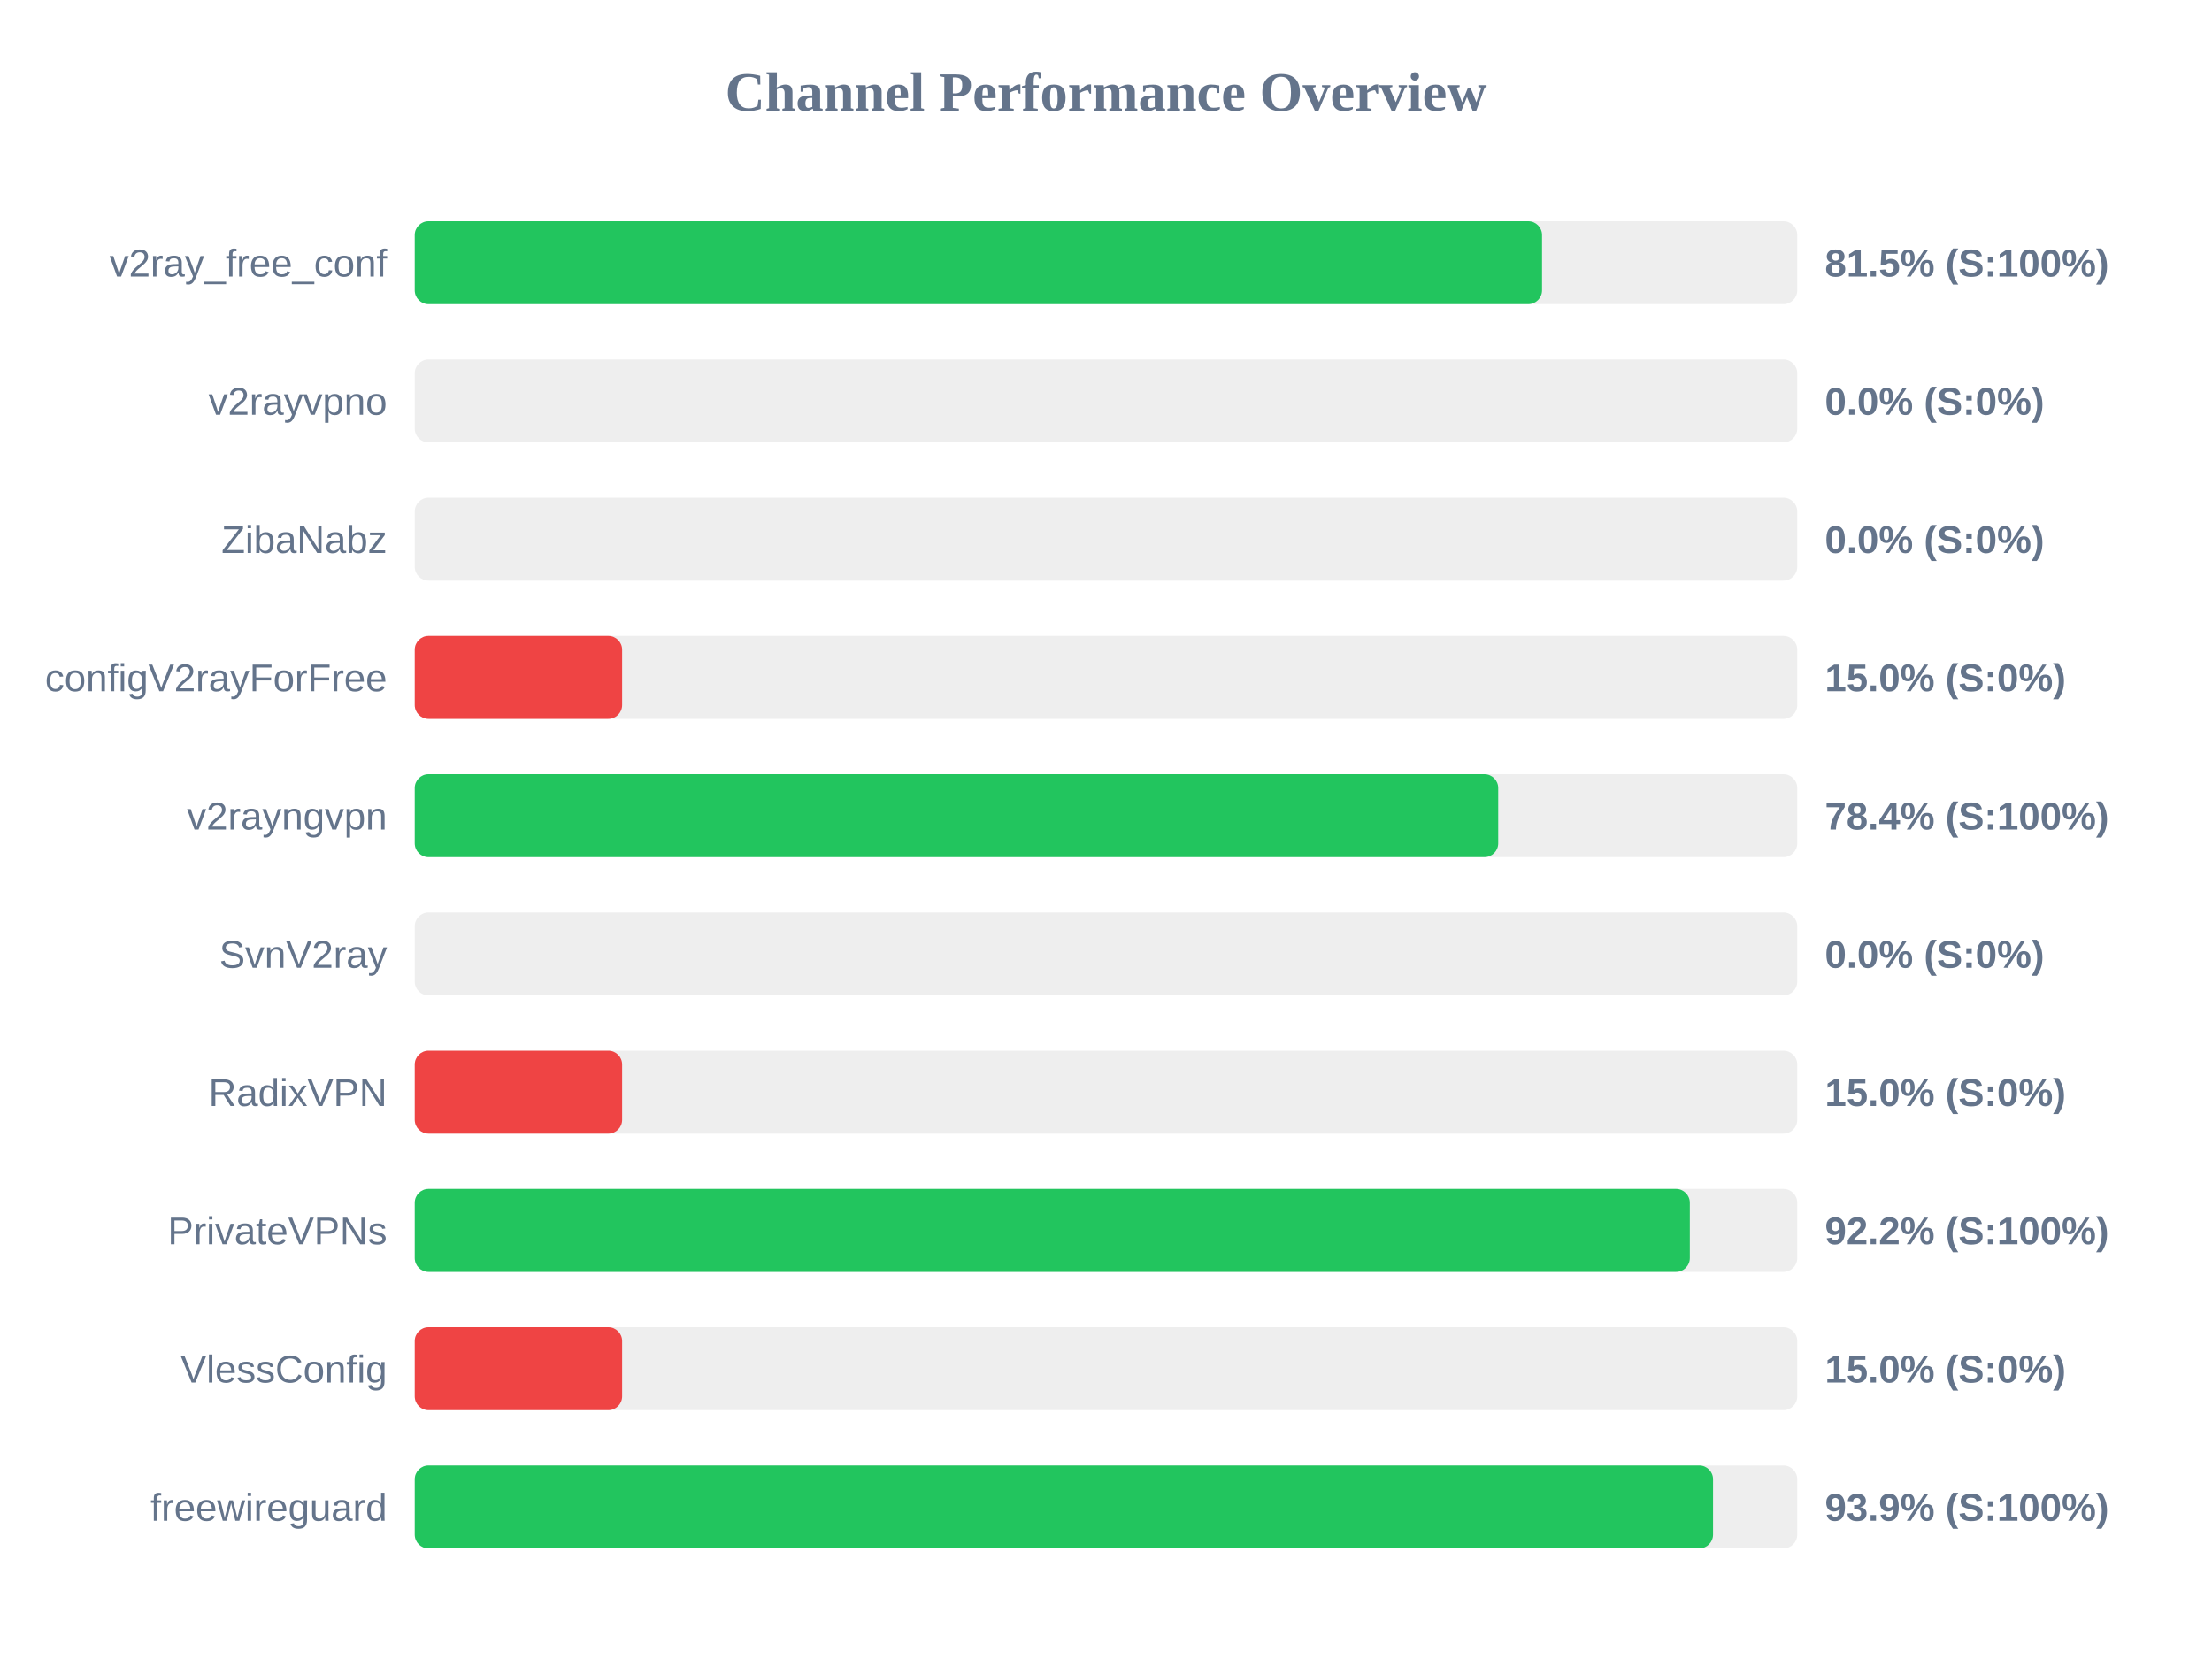
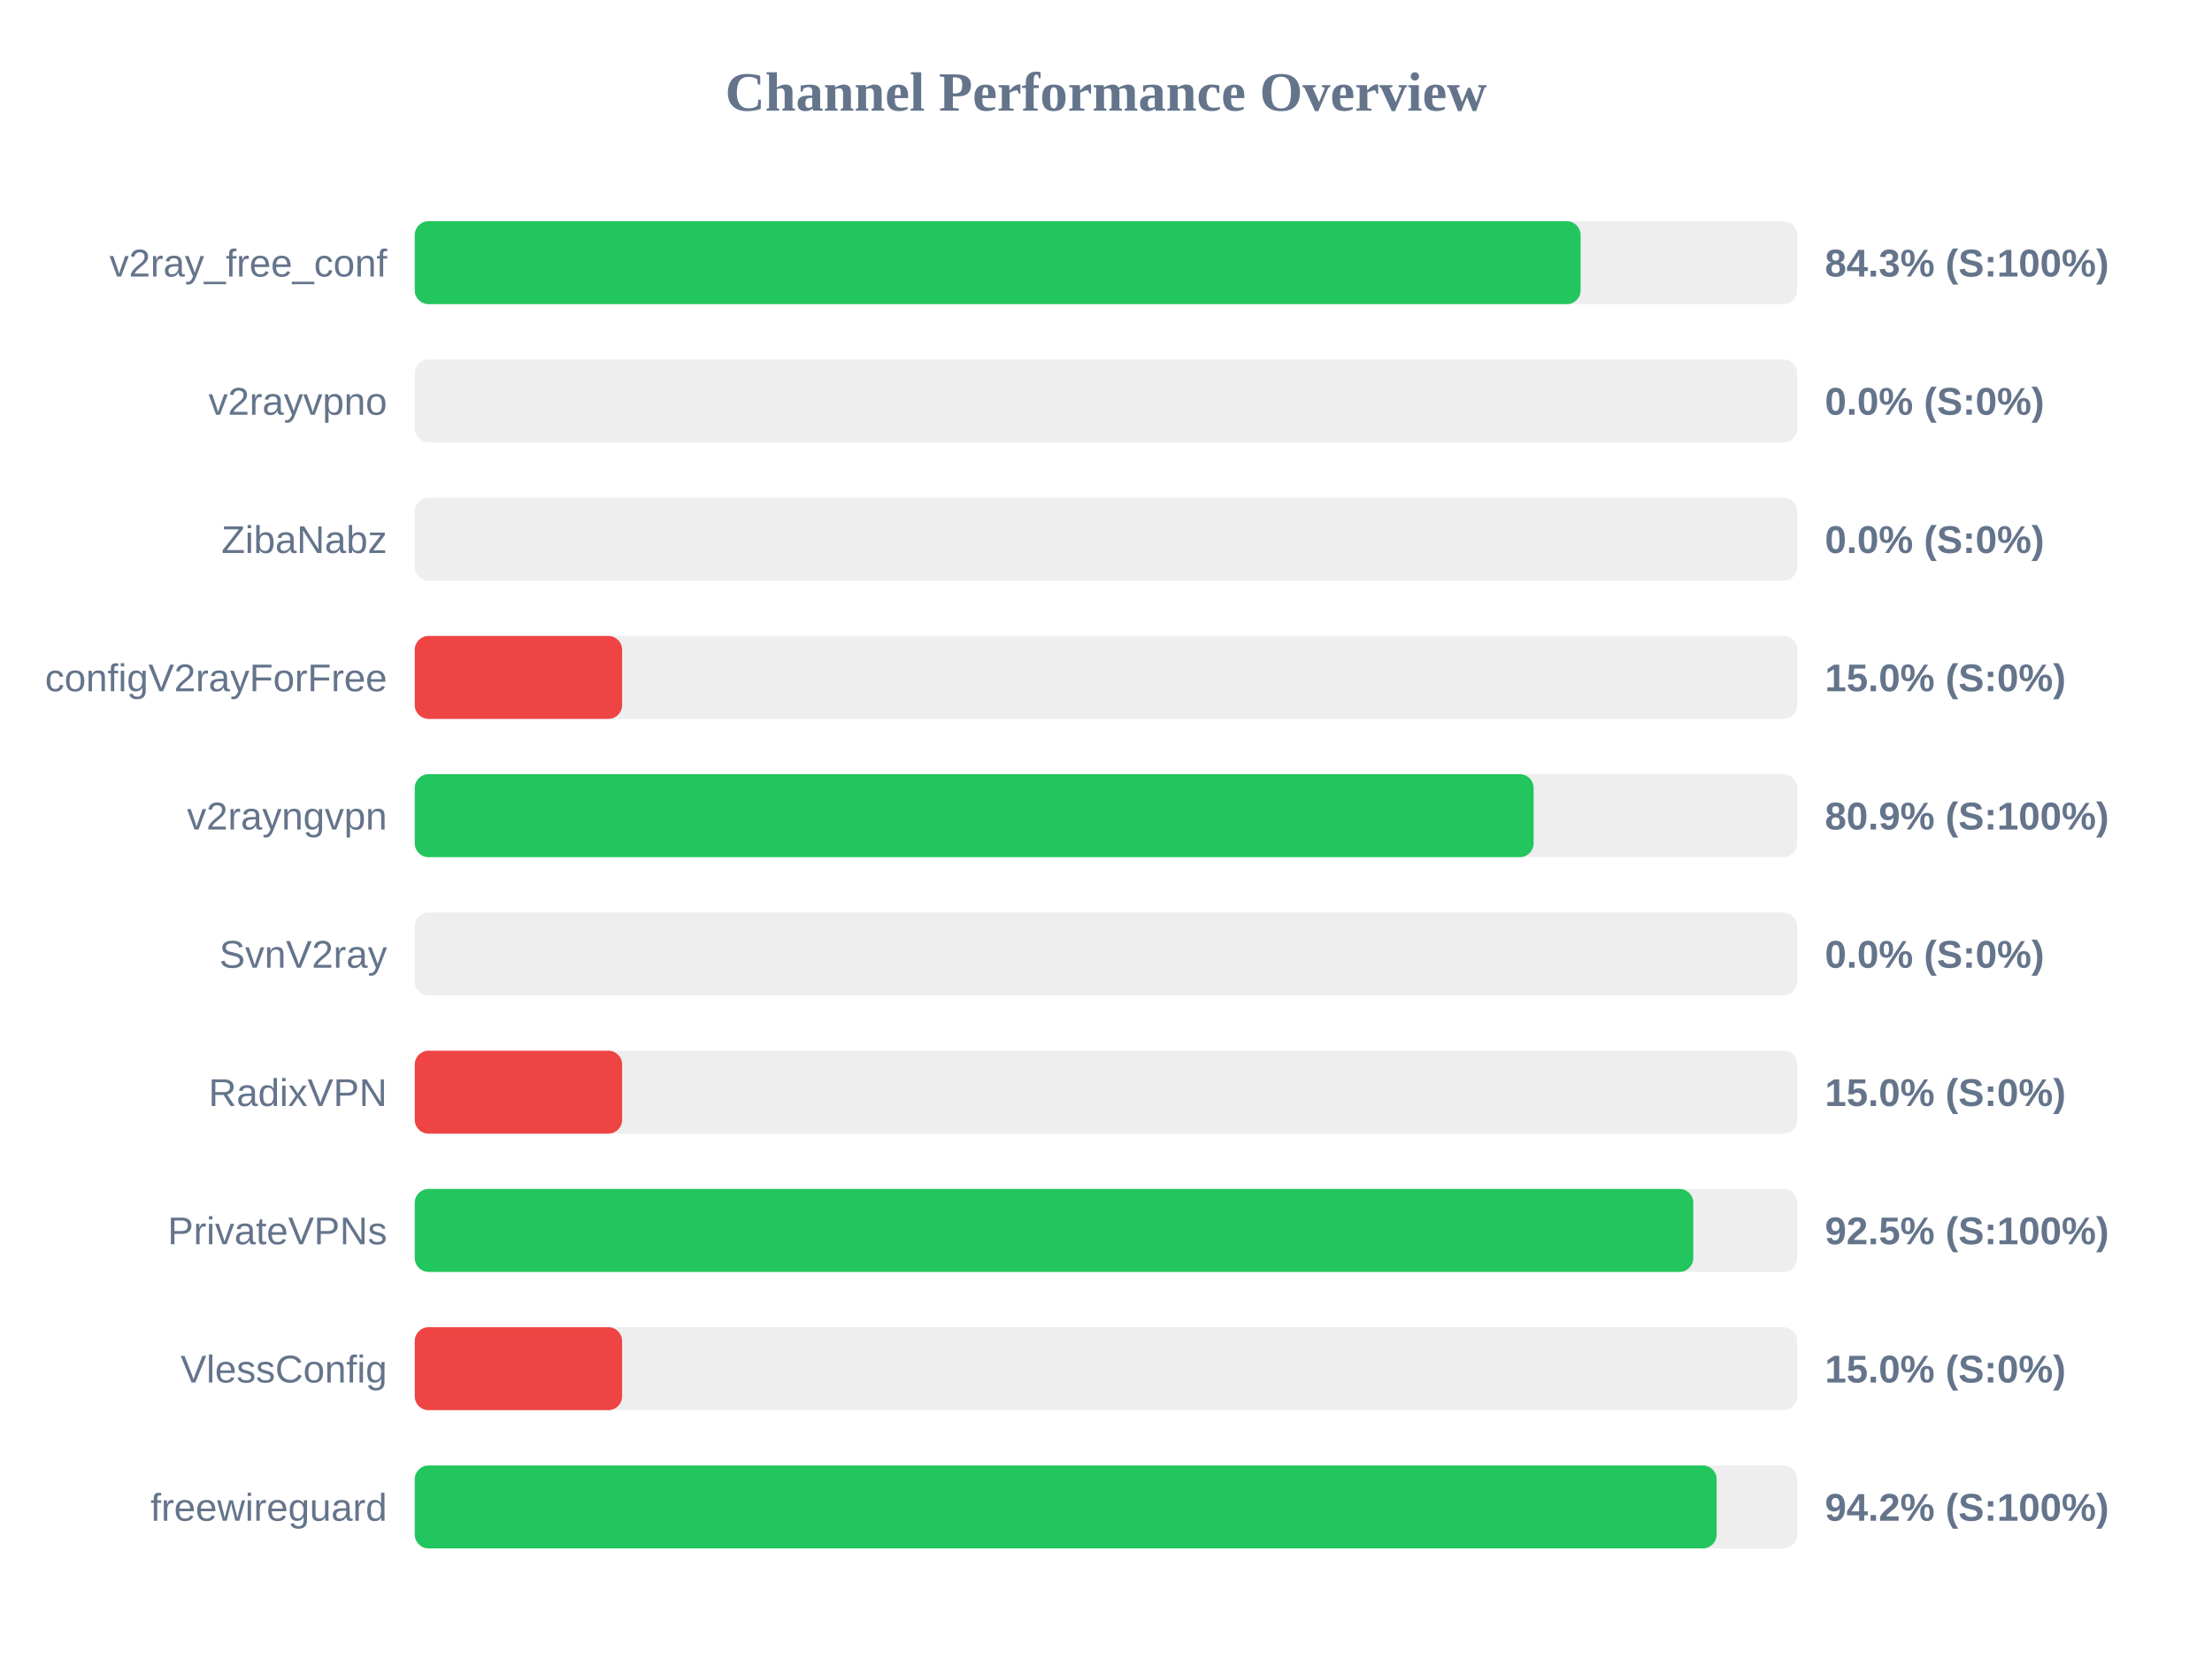
<svg xmlns="http://www.w3.org/2000/svg" width="800" height="600" version="1.1">
  <style>
        .row { font: 14px Arial; fill: #64748b; }
        .score { font: bold 14px Arial; fill: #64748b; }
    </style>
  <text x="400" y="40" text-anchor="middle" font-size="20px" font-weight="bold" fill="#64748b">Channel Performance Overview</text>
  <rect x="150" y="80" width="500" height="30" fill="#eee" rx="5" />
-   <rect x="150" y="80" width="407.7" height="30" fill="#22c55e" rx="5" />
+   <rect x="150" y="80" width="421.65" height="30" fill="#22c55e" rx="5" />
  <text x="140" y="100" text-anchor="end" class="row">v2ray_free_conf</text>
-   <text x="660" y="100" text-anchor="start" class="score">81.5% (S:100%)</text>
+   <text x="660" y="100" text-anchor="start" class="score">84.3% (S:100%)</text>
  <rect x="150" y="130" width="500" height="30" fill="#eee" rx="5" />
  <rect x="150" y="130" width="0.0" height="30" fill="#ef4444" rx="5" />
  <text x="140" y="150" text-anchor="end" class="row">v2rayvpno</text>
  <text x="660" y="150" text-anchor="start" class="score">0.0% (S:0%)</text>
  <rect x="150" y="180" width="500" height="30" fill="#eee" rx="5" />
  <rect x="150" y="180" width="0.0" height="30" fill="#ef4444" rx="5" />
  <text x="140" y="200" text-anchor="end" class="row">ZibaNabz</text>
  <text x="660" y="200" text-anchor="start" class="score">0.0% (S:0%)</text>
  <rect x="150" y="230" width="500" height="30" fill="#eee" rx="5" />
  <rect x="150" y="230" width="75.0" height="30" fill="#ef4444" rx="5" />
  <text x="140" y="250" text-anchor="end" class="row">configV2rayForFree</text>
  <text x="660" y="250" text-anchor="start" class="score">15.0% (S:0%)</text>
  <rect x="150" y="280" width="500" height="30" fill="#eee" rx="5" />
-   <rect x="150" y="280" width="391.85" height="30" fill="#22c55e" rx="5" />
+   <rect x="150" y="280" width="404.65" height="30" fill="#22c55e" rx="5" />
  <text x="140" y="300" text-anchor="end" class="row">v2rayngvpn</text>
-   <text x="660" y="300" text-anchor="start" class="score">78.4% (S:100%)</text>
+   <text x="660" y="300" text-anchor="start" class="score">80.9% (S:100%)</text>
  <rect x="150" y="330" width="500" height="30" fill="#eee" rx="5" />
  <rect x="150" y="330" width="0.0" height="30" fill="#ef4444" rx="5" />
  <text x="140" y="350" text-anchor="end" class="row">SvnV2ray</text>
  <text x="660" y="350" text-anchor="start" class="score">0.0% (S:0%)</text>
  <rect x="150" y="380" width="500" height="30" fill="#eee" rx="5" />
  <rect x="150" y="380" width="75.0" height="30" fill="#ef4444" rx="5" />
  <text x="140" y="400" text-anchor="end" class="row">RadixVPN</text>
  <text x="660" y="400" text-anchor="start" class="score">15.0% (S:0%)</text>
  <rect x="150" y="430" width="500" height="30" fill="#eee" rx="5" />
-   <rect x="150" y="430" width="461.15" height="30" fill="#22c55e" rx="5" />
+   <rect x="150" y="430" width="462.4" height="30" fill="#22c55e" rx="5" />
  <text x="140" y="450" text-anchor="end" class="row">PrivateVPNs</text>
-   <text x="660" y="450" text-anchor="start" class="score">92.2% (S:100%)</text>
+   <text x="660" y="450" text-anchor="start" class="score">92.5% (S:100%)</text>
  <rect x="150" y="480" width="500" height="30" fill="#eee" rx="5" />
  <rect x="150" y="480" width="75.0" height="30" fill="#ef4444" rx="5" />
  <text x="140" y="500" text-anchor="end" class="row">VlessConfig</text>
  <text x="660" y="500" text-anchor="start" class="score">15.0% (S:0%)</text>
  <rect x="150" y="530" width="500" height="30" fill="#eee" rx="5" />
-   <rect x="150" y="530" width="469.55" height="30" fill="#22c55e" rx="5" />
+   <rect x="150" y="530" width="470.85" height="30" fill="#22c55e" rx="5" />
  <text x="140" y="550" text-anchor="end" class="row">freewireguard</text>
-   <text x="660" y="550" text-anchor="start" class="score">93.9% (S:100%)</text>
+   <text x="660" y="550" text-anchor="start" class="score">94.2% (S:100%)</text>
</svg>
